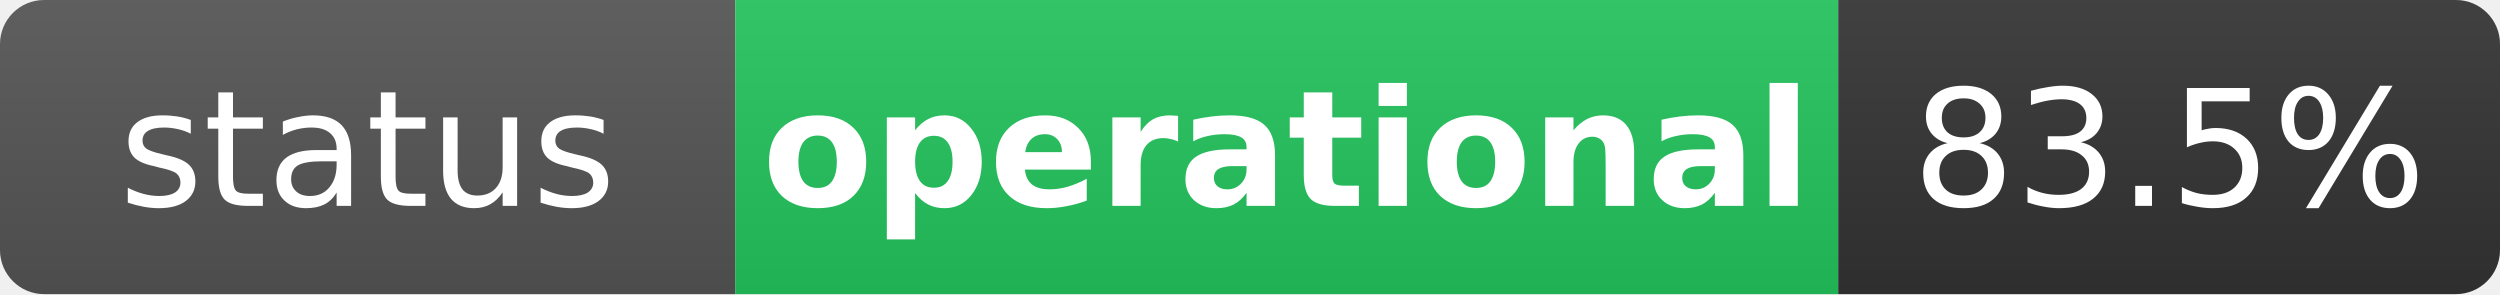
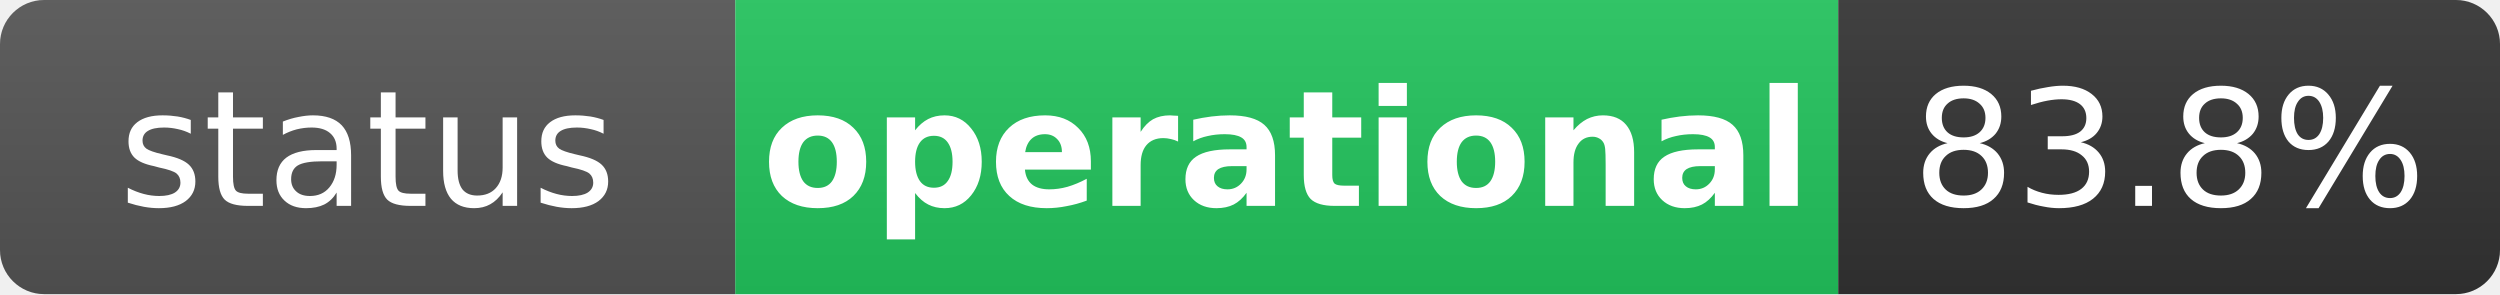
<svg xmlns="http://www.w3.org/2000/svg" width="170" height="20" role="img" aria-label="status: operational">
  <linearGradient id="s" x2="0" y2="100%">
    <stop offset="0" stop-color="#bbb" stop-opacity=".1" />
    <stop offset="1" stop-opacity=".1" />
  </linearGradient>
  <clipPath id="r">
    <rect width="170" height="20" rx="3" fill="#fff" />
  </clipPath>
  <g clip-path="url(#r)">
    <rect width="50" height="20" fill="#555" />
    <rect x="50" width="75" height="20" fill="#22c55e" />
    <rect x="125" width="45" height="20" fill="#333" />
    <rect width="170" height="20" fill="url(#s)" />
  </g>
  <g fill="#fff" text-anchor="middle" font-family="Verdana,Geneva,DejaVu Sans,sans-serif" text-rendering="geometricPrecision" font-size="11">
    <text x="25" y="14" fill="#fff">status</text>
    <text x="87.5" y="14" fill="#fff" font-weight="bold">operational</text>
-     <text x="147.5" y="14" fill="#fff">83.5%</text>
+     <text x="147.5" y="14" fill="#fff">83.8%</text>
  </g>
</svg>
